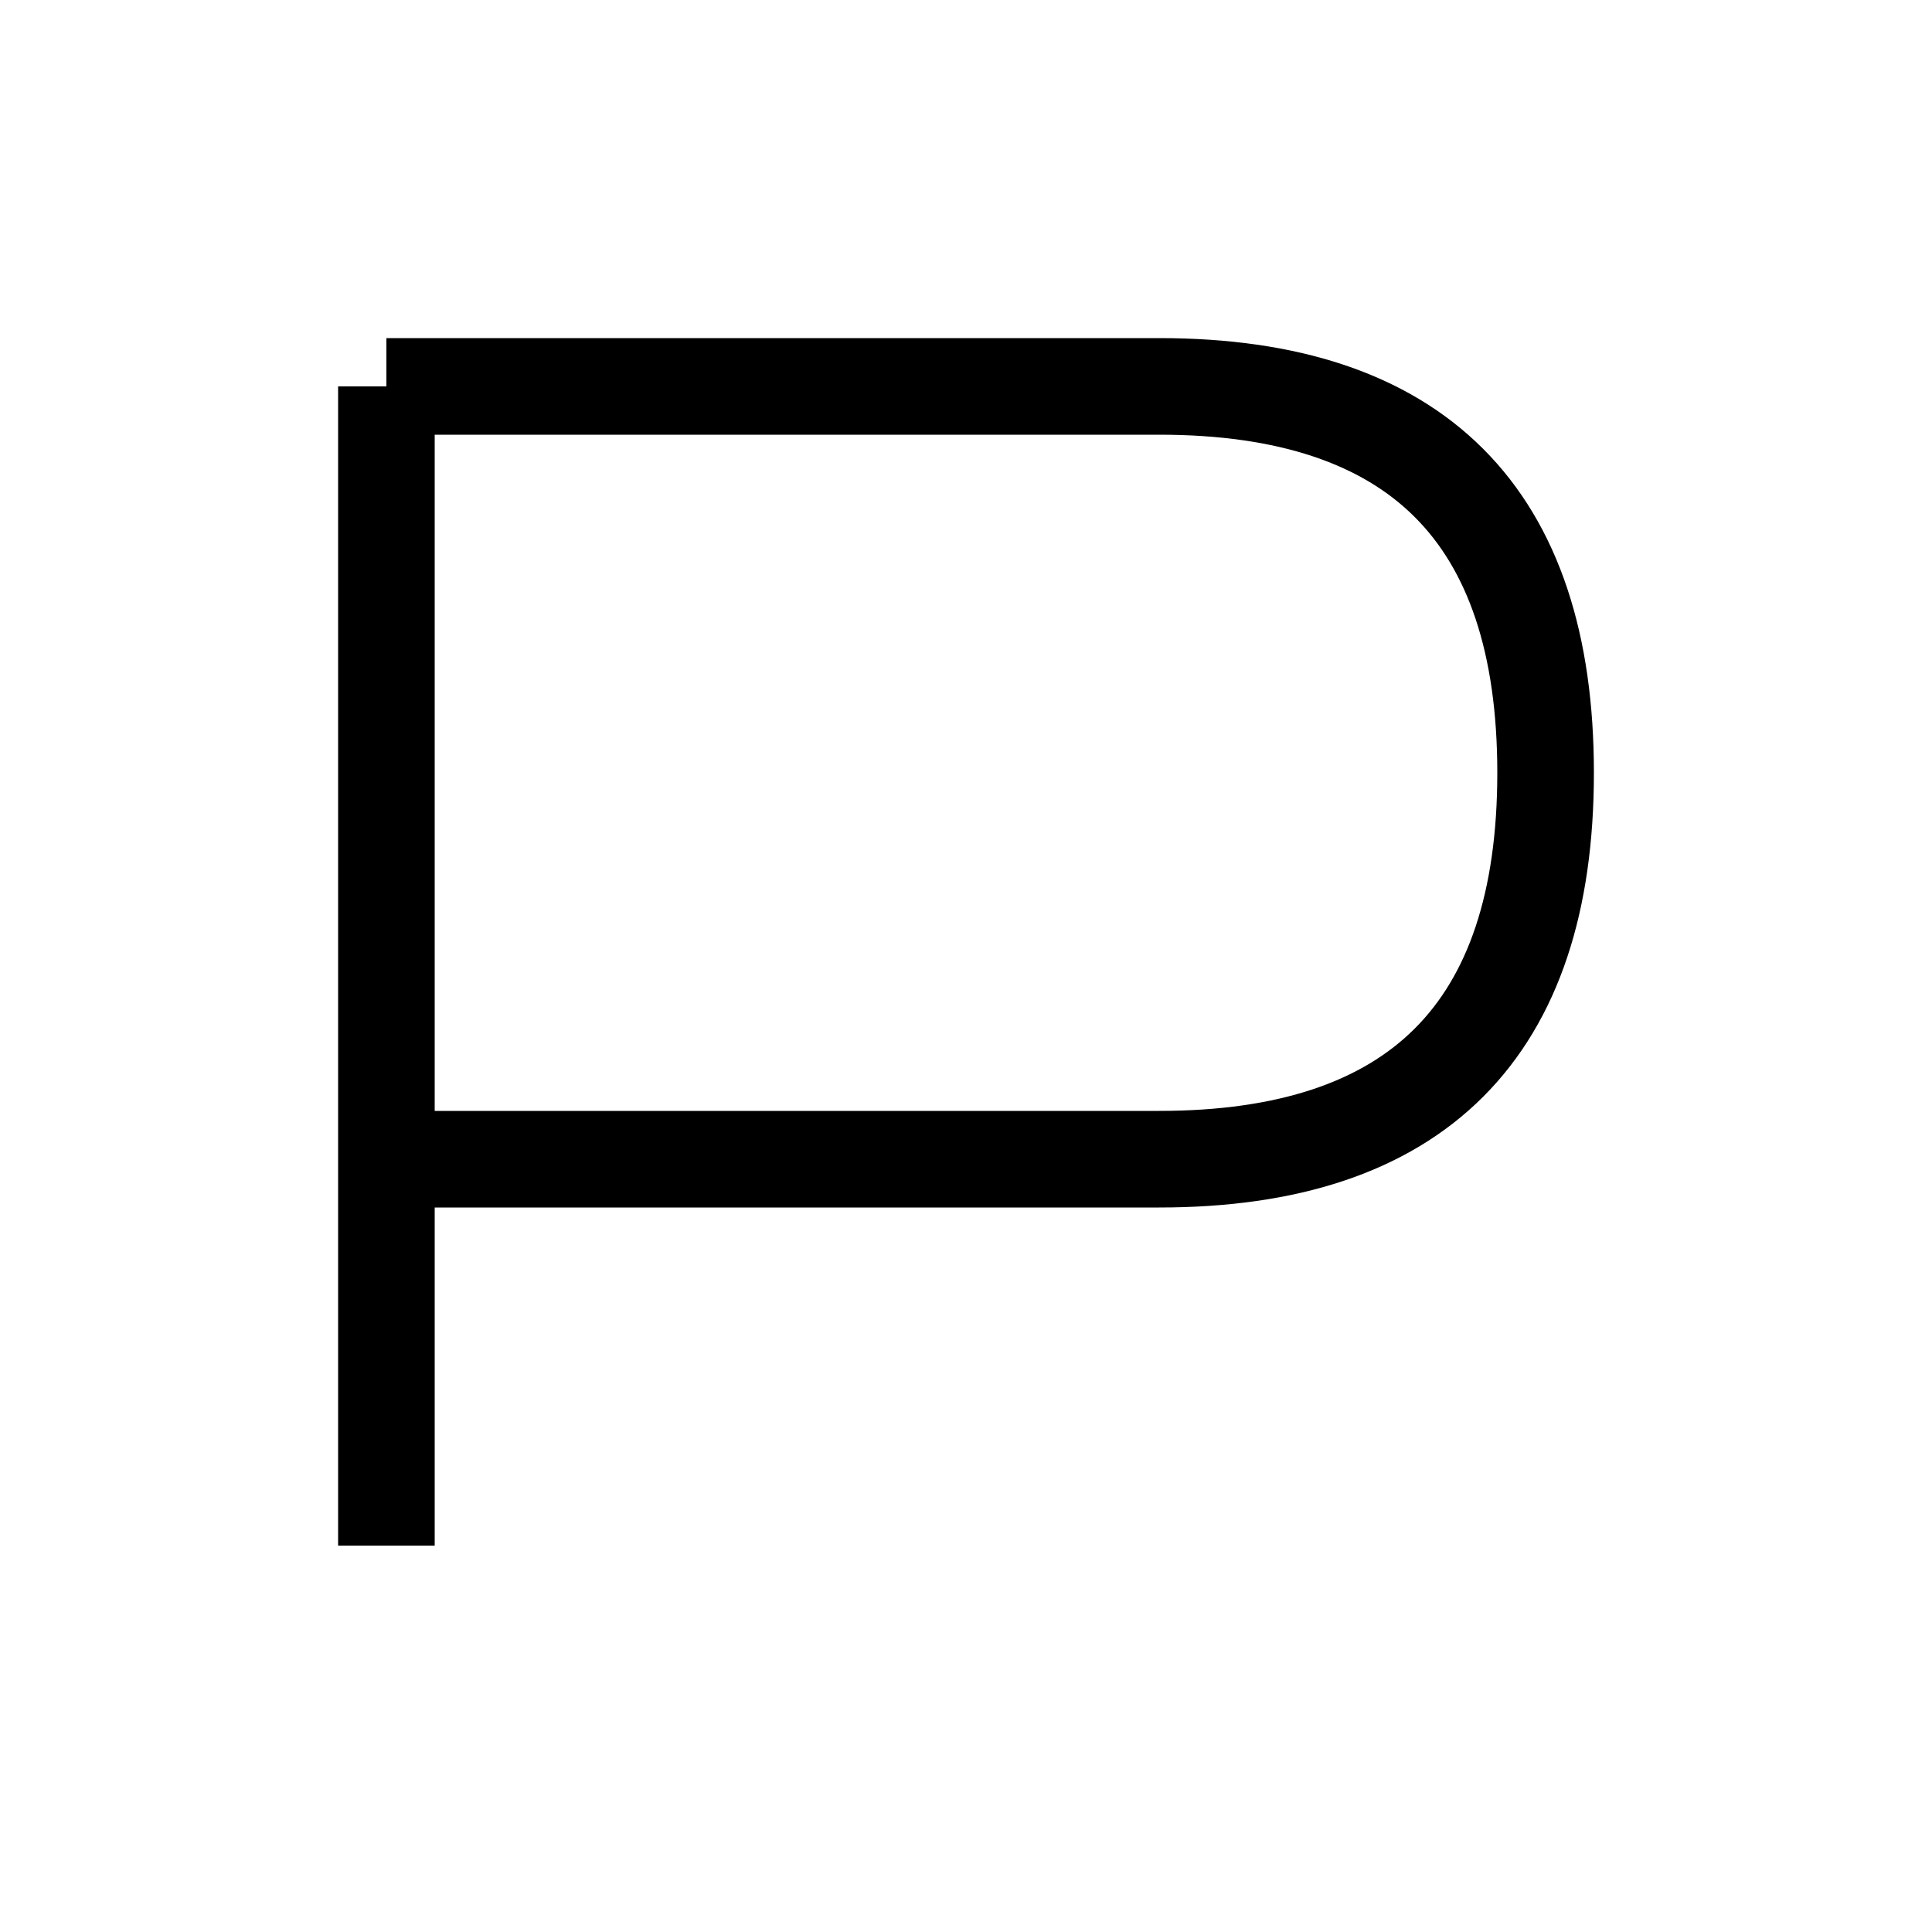
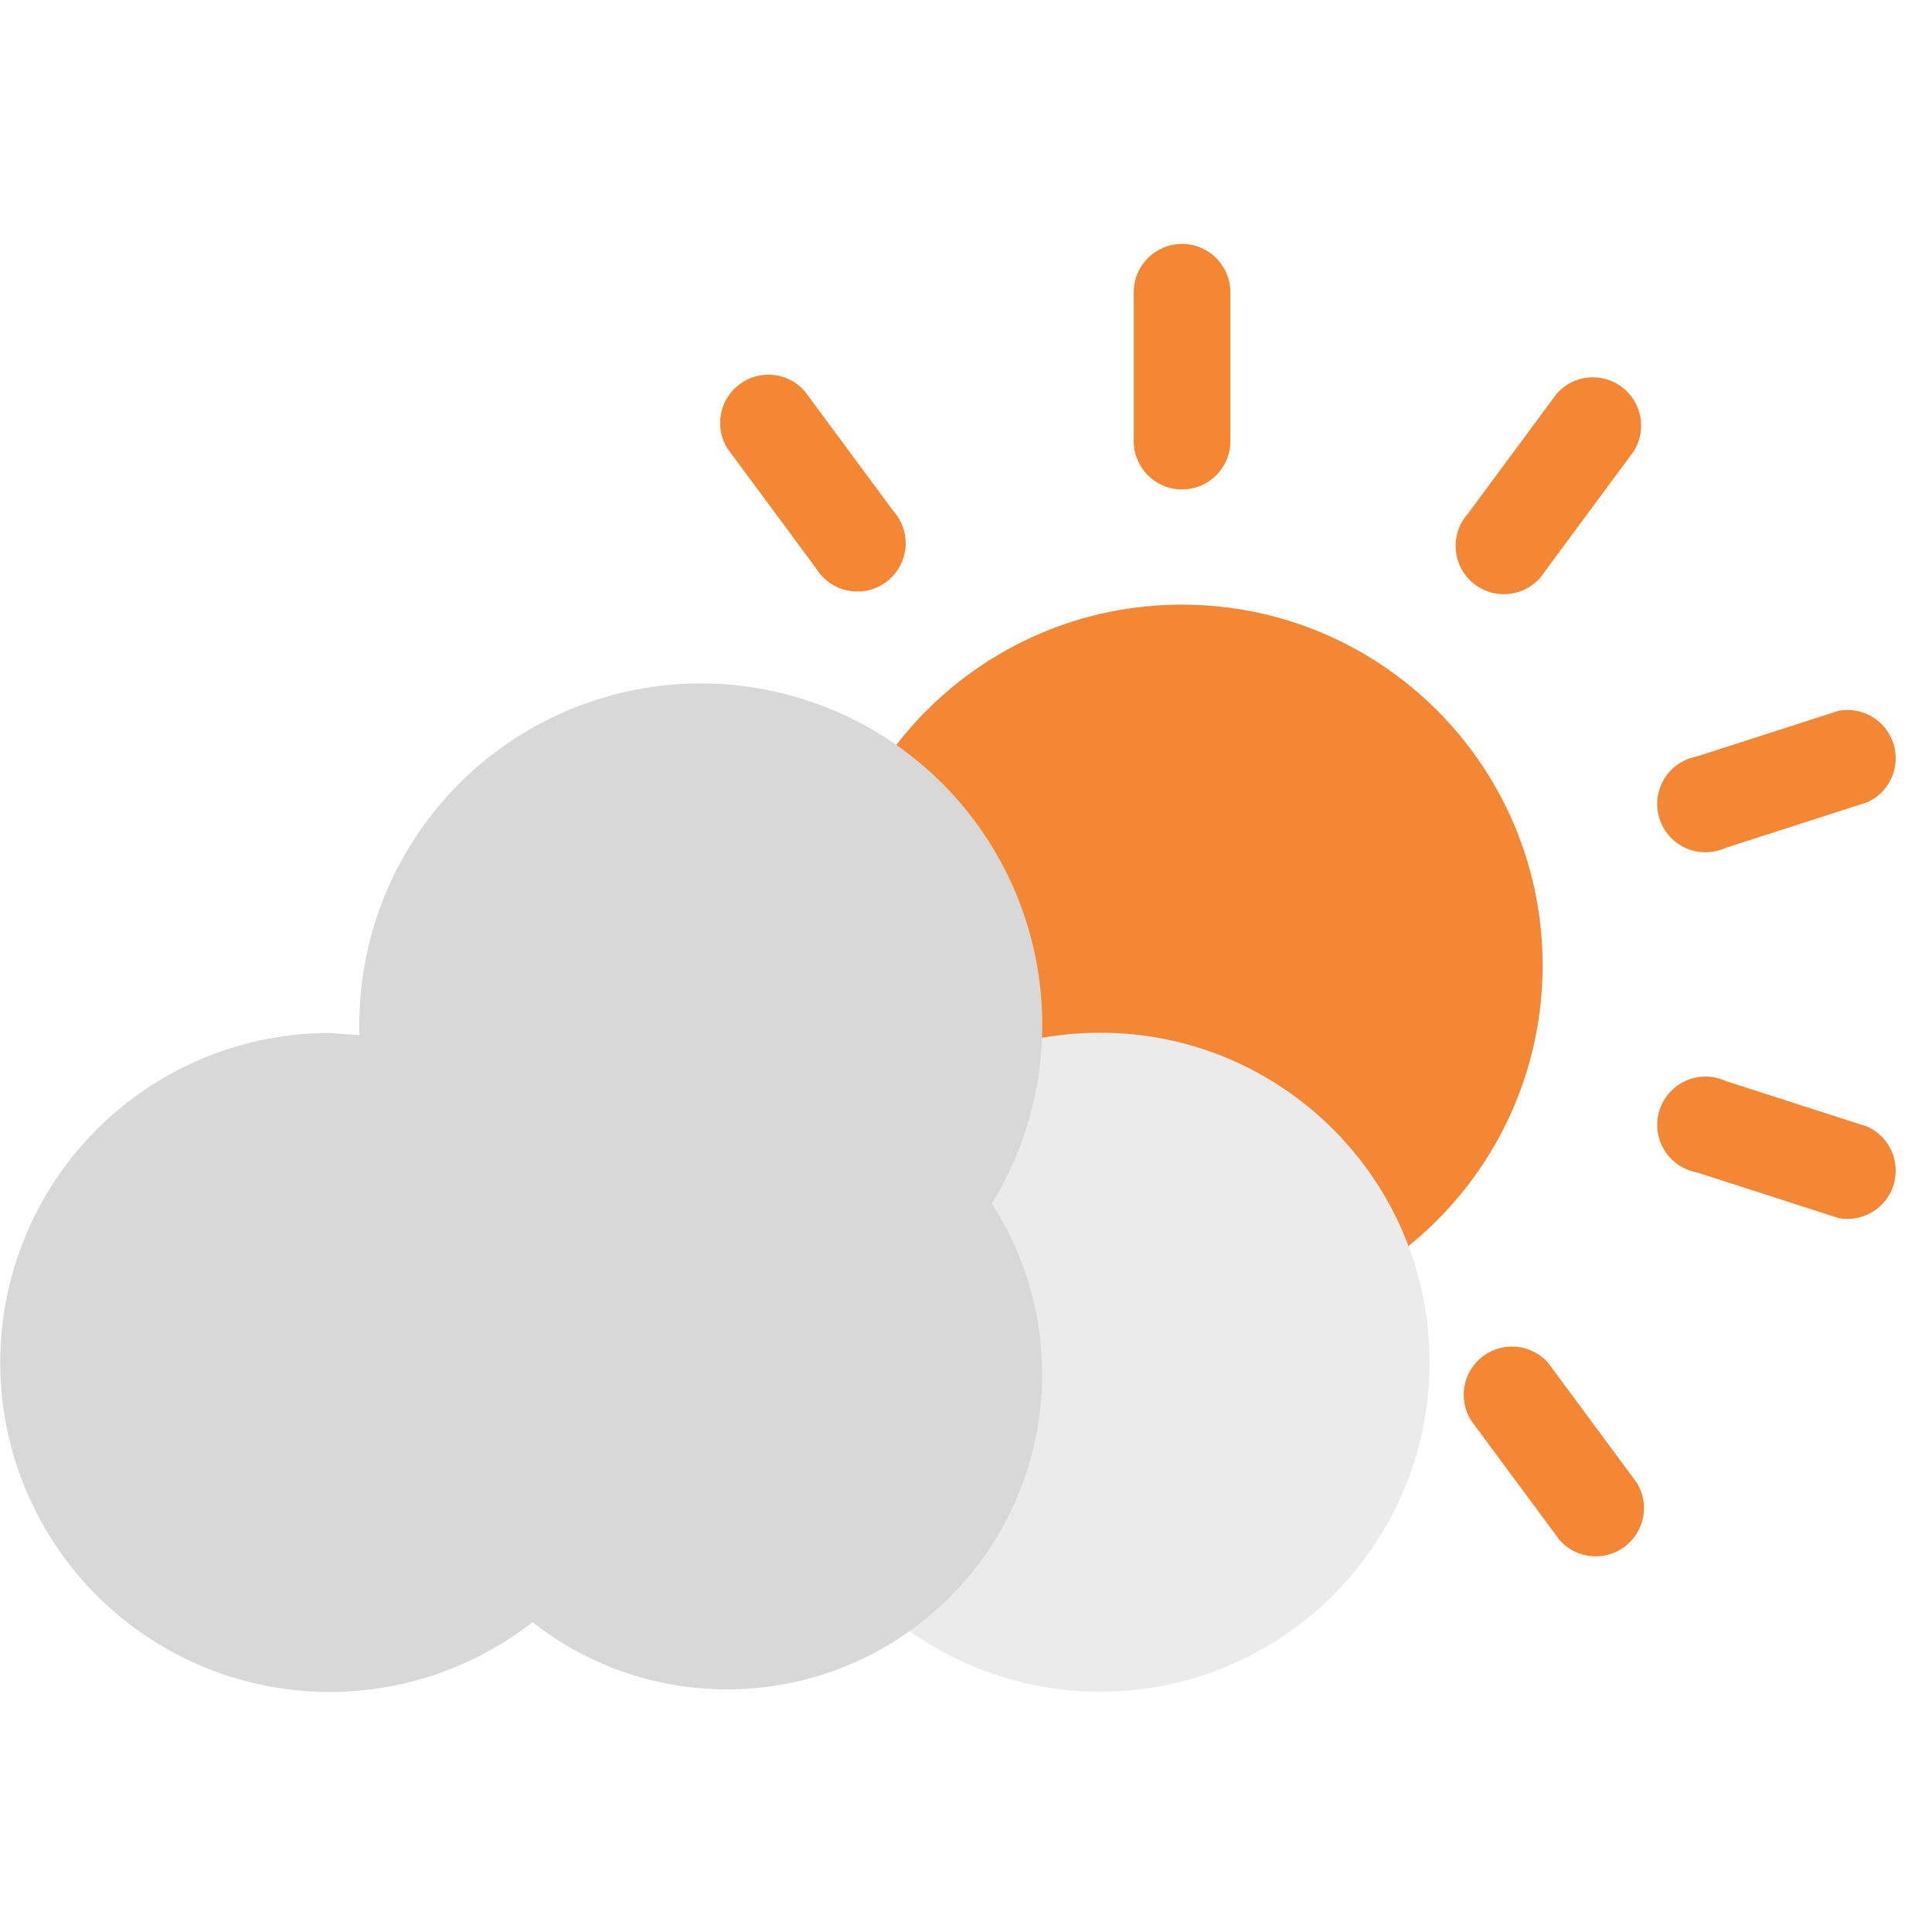
- <svg xmlns="http://www.w3.org/2000/svg" width="100" height="100">
-   <path d="M20 20 V80 M20 20 H60 Q80 20 80 40 T60 60 H20" fill="none" stroke="black" stroke-width="5" />
+ <svg xmlns="http://www.w3.org/2000/svg" t="1749461773423" class="icon" viewBox="0 0 1024 1024" version="1.1" p-id="11450" width="200" height="200">
+   <path d="M435.238 511.659a191.189 191.189 0 1 0 191.189-191.189 191.189 191.189 0 0 0-191.189 191.189zM600.912 154.88a25.6 25.6 0 0 1 51.2 0v78.933a25.6 25.6 0 0 1-51.2 0z m224.341 53.547a25.6 25.6 0 0 1 40.789 30.592l-47.147 63.744a25.6 25.6 0 1 1-40.789-30.592z m149.333 168.277a25.6 25.6 0 0 1 15.317 48.427l-75.221 24.235a25.6 25.6 0 1 1-15.317-48.427z m15.317 220.501a25.6 25.6 0 0 1-15.317 48.427l-75.221-24.235a25.6 25.6 0 1 1 15.317-48.427z m-122.368 188.672a25.6 25.6 0 0 1-40.789 30.592l-47.147-63.744a25.6 25.6 0 0 1 40.789-30.592zM385.488 237.611a25.6 25.6 0 0 1 40.789-30.592l47.147 63.744a25.6 25.6 0 1 1-40.789 30.592z" fill="#F38733" p-id="11451" />
+   <path d="M408.443 722.005a174.635 174.635 0 1 0 174.635-174.635 174.635 174.635 0 0 0-174.635 174.635z" fill="#ECEBEB" p-id="11452" />
+   <path d="M190.459 548.651v-7.637a180.992 180.992 0 1 1 335.232 96.896 166.997 166.997 0 0 1-243.456 221.867 174.635 174.635 0 1 1-107.221-312.277z" fill="#D9D8D8" p-id="11453" />
</svg>
